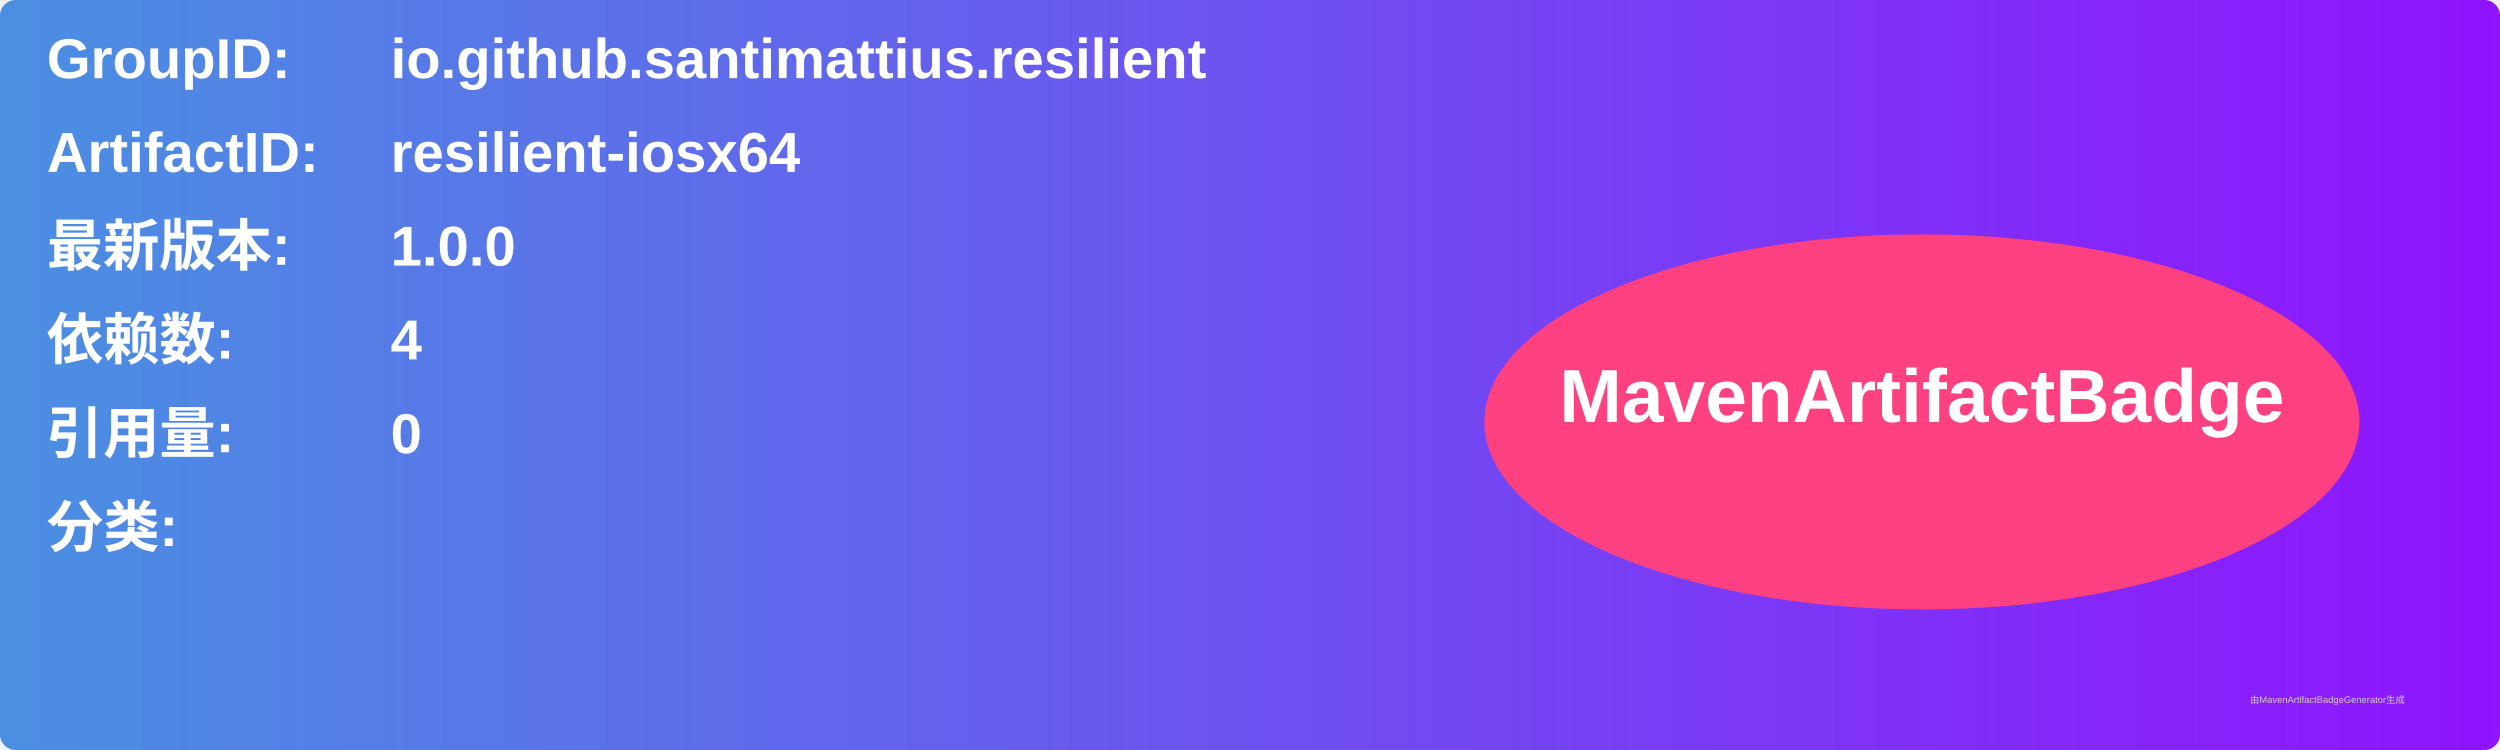
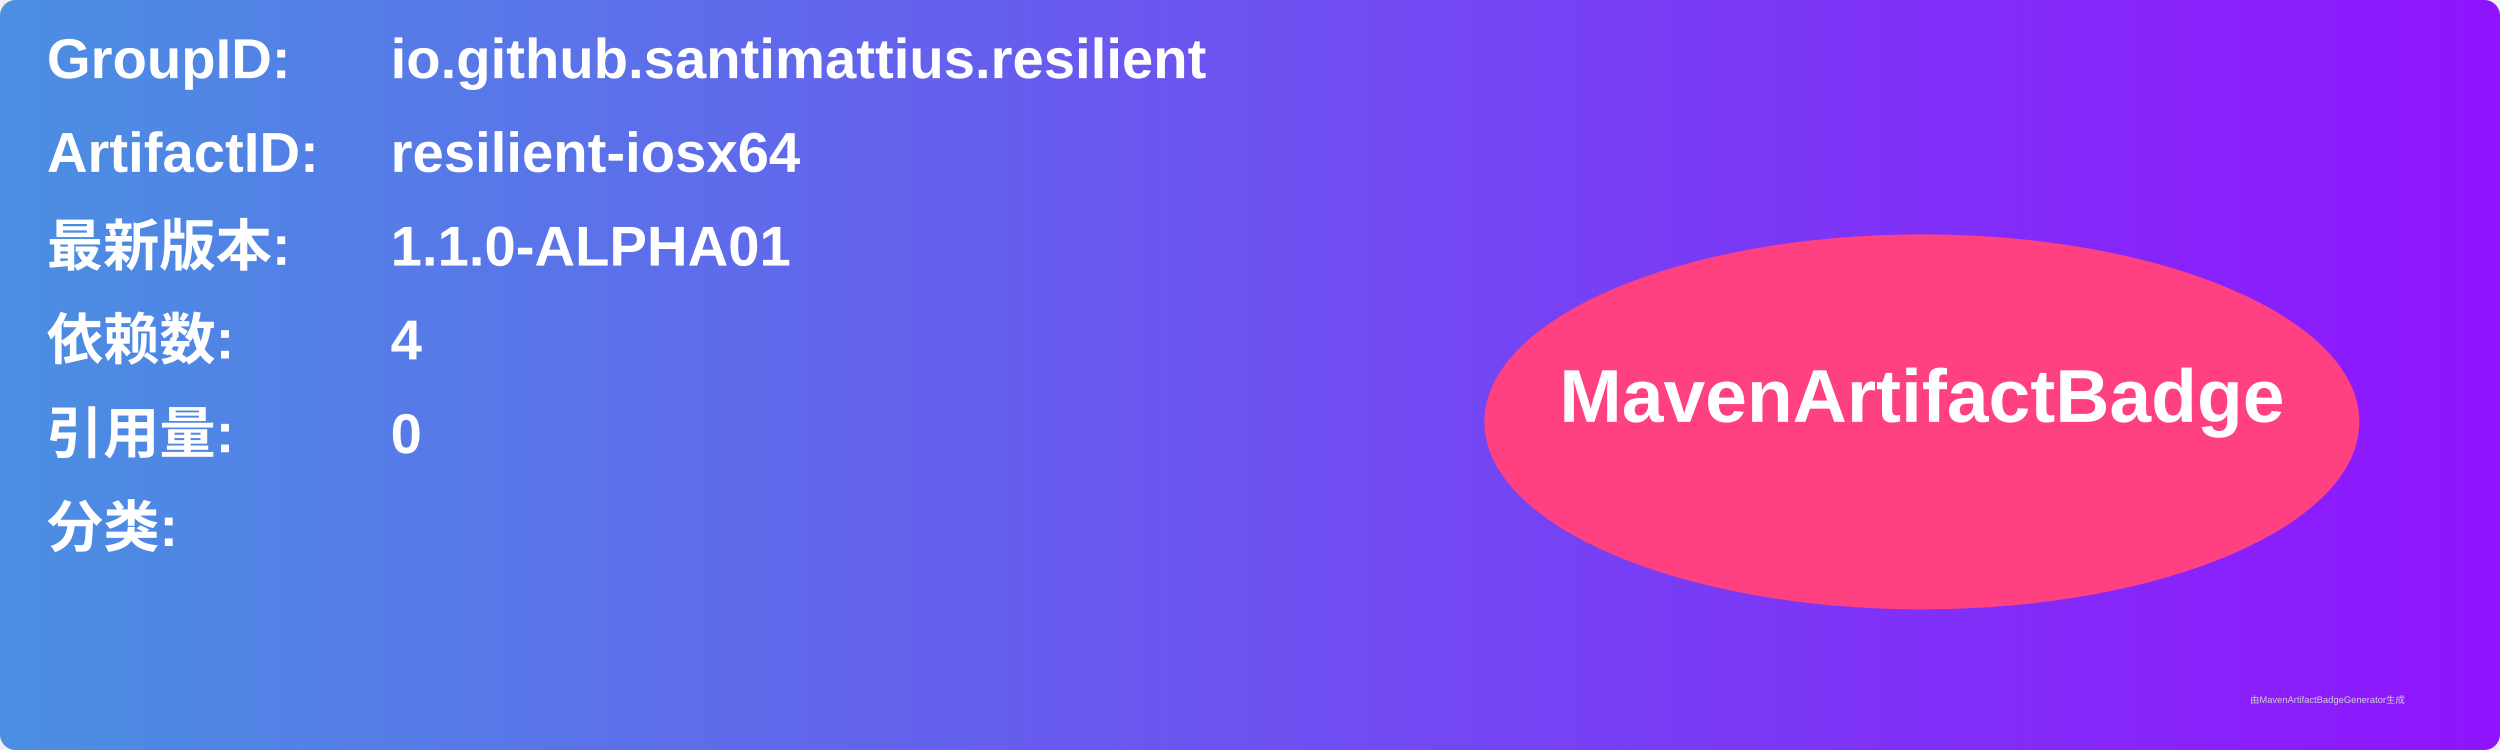
<svg xmlns="http://www.w3.org/2000/svg" width="800" height="240" viewBox="0 0 800 240">
  <linearGradient id="grad" x1="0%" y1="0%" x2="100%" y2="0%">
    <stop offset="0%" stop-color="#4a90e2" />
    <stop offset="100%" stop-color="#9013fe" />
  </linearGradient>
  <rect width="100%" height="100%" rx="5" ry="5" fill="url(#grad)" />
  <g transform="translate(15, 15)">
    <text x="0" y="10" font-family="Arial" font-size="18" fill="white" font-weight="bold" width="260">GroupID:</text>
    <text x="110" y="10" font-family="Arial" font-size="18" fill="white" font-weight="bold" width="460">io.github.santimattius.resilient</text>
    <text x="0" y="40" font-family="Arial" font-size="18" fill="white" font-weight="bold" width="260">ArtifactID:</text>
    <text x="110" y="40" font-family="Arial" font-size="18" fill="white" font-weight="bold" width="460">resilient-iosx64</text>
    <text x="0" y="70" font-family="Arial" font-size="18" fill="white" font-weight="bold">最新版本:</text>
    <text x="110" y="70" font-family="Arial" font-size="18" fill="white" font-weight="bold">
-       <tspan font-weight="bold">1.0.0</tspan>
+       <tspan font-weight="bold">1.1.0-ALPHA01</tspan>
    </text>
    <text x="0" y="100" font-family="Arial" font-size="18" fill="white" font-weight="bold">依赖数: </text>
    <text x="110" y="100" font-family="Arial" font-size="18" fill="white">
      <tspan font-weight="bold">4</tspan>
    </text>
    <text x="0" y="130" font-family="Arial" font-size="18" fill="white" font-weight="bold">引用量: </text>
    <text x="110" y="130" font-family="Arial" font-size="18" fill="white">
      <tspan font-weight="bold">0</tspan>
    </text>
    <text x="0" y="160" font-family="Arial" font-size="18" fill="white" font-weight="bold">分类:</text>
    <text x="10" y="190" font-family="Arial" font-size="10" fill="white">
      <tspan font-weight="bold" />
    </text>
    <ellipse cx="600" cy="120" rx="140" ry="60" fill="#ff4081" />
    <text x="600" y="120" text-anchor="middle" font-family="Arial" font-size="24" fill="white" font-weight="bold">MavenArtifactBadge</text>
  </g>
  <text x="720" y="225" font-family="Arial" font-size="3" fill="#d0d0d0">由MavenArtifactBadgeGenerator生成</text>
</svg>
